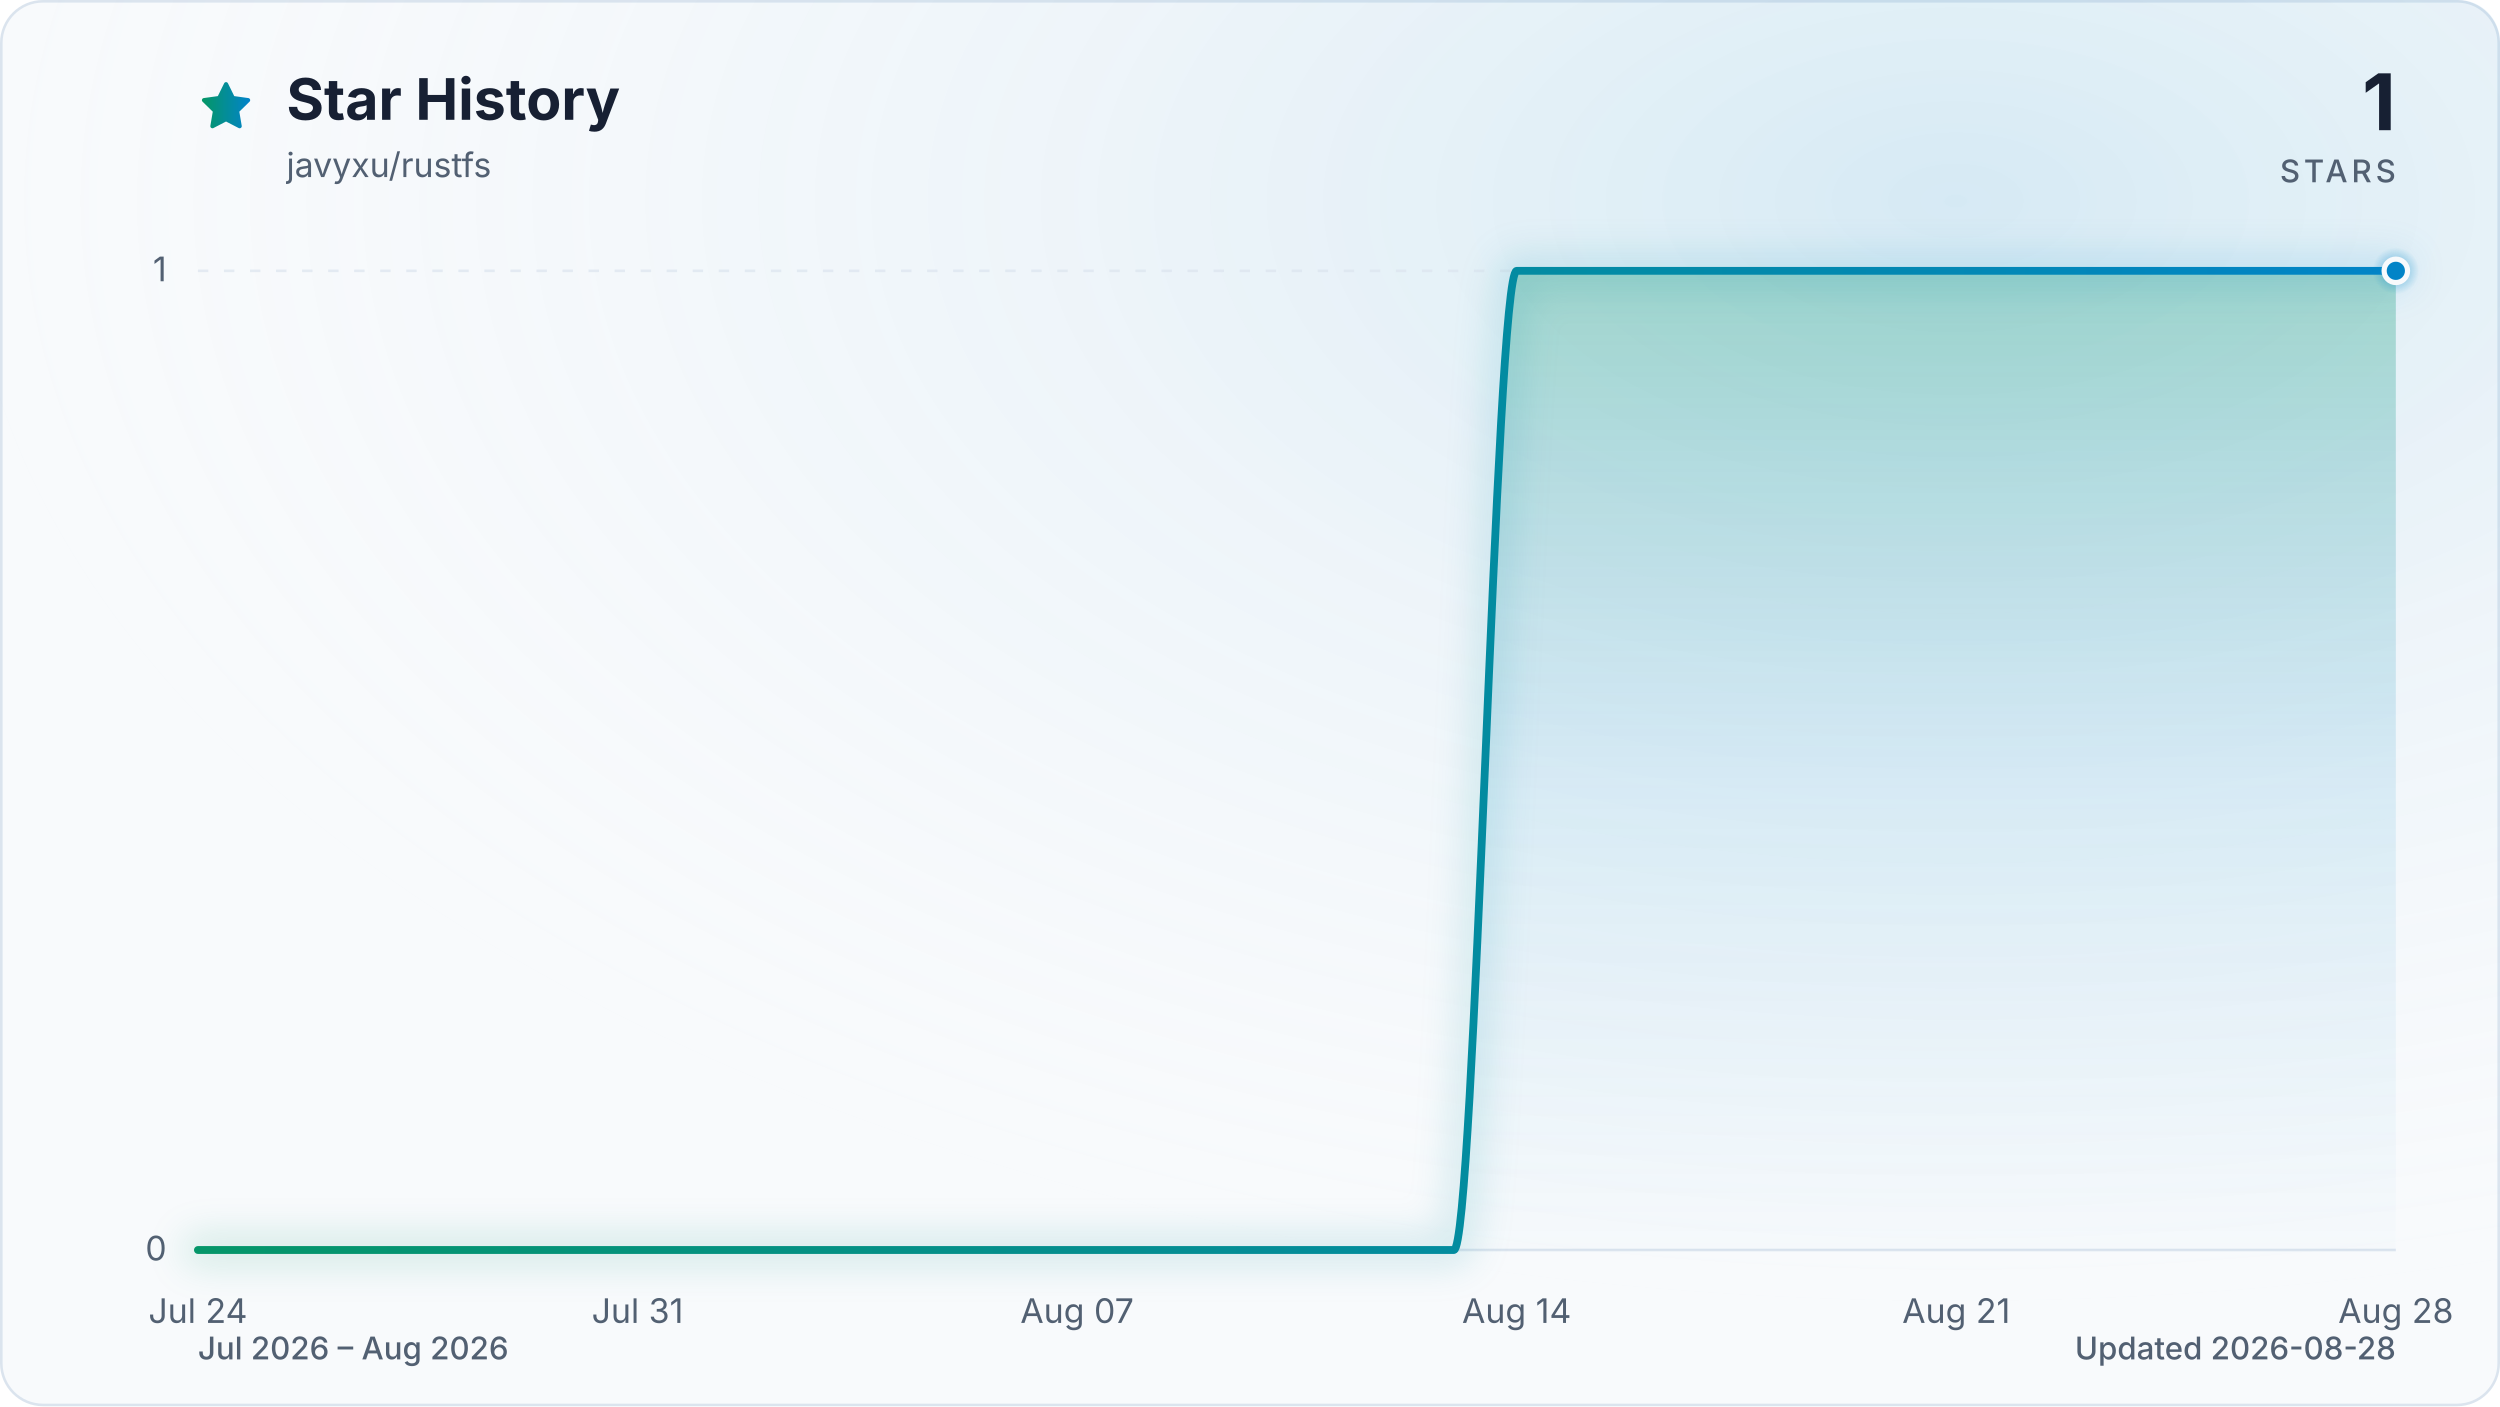
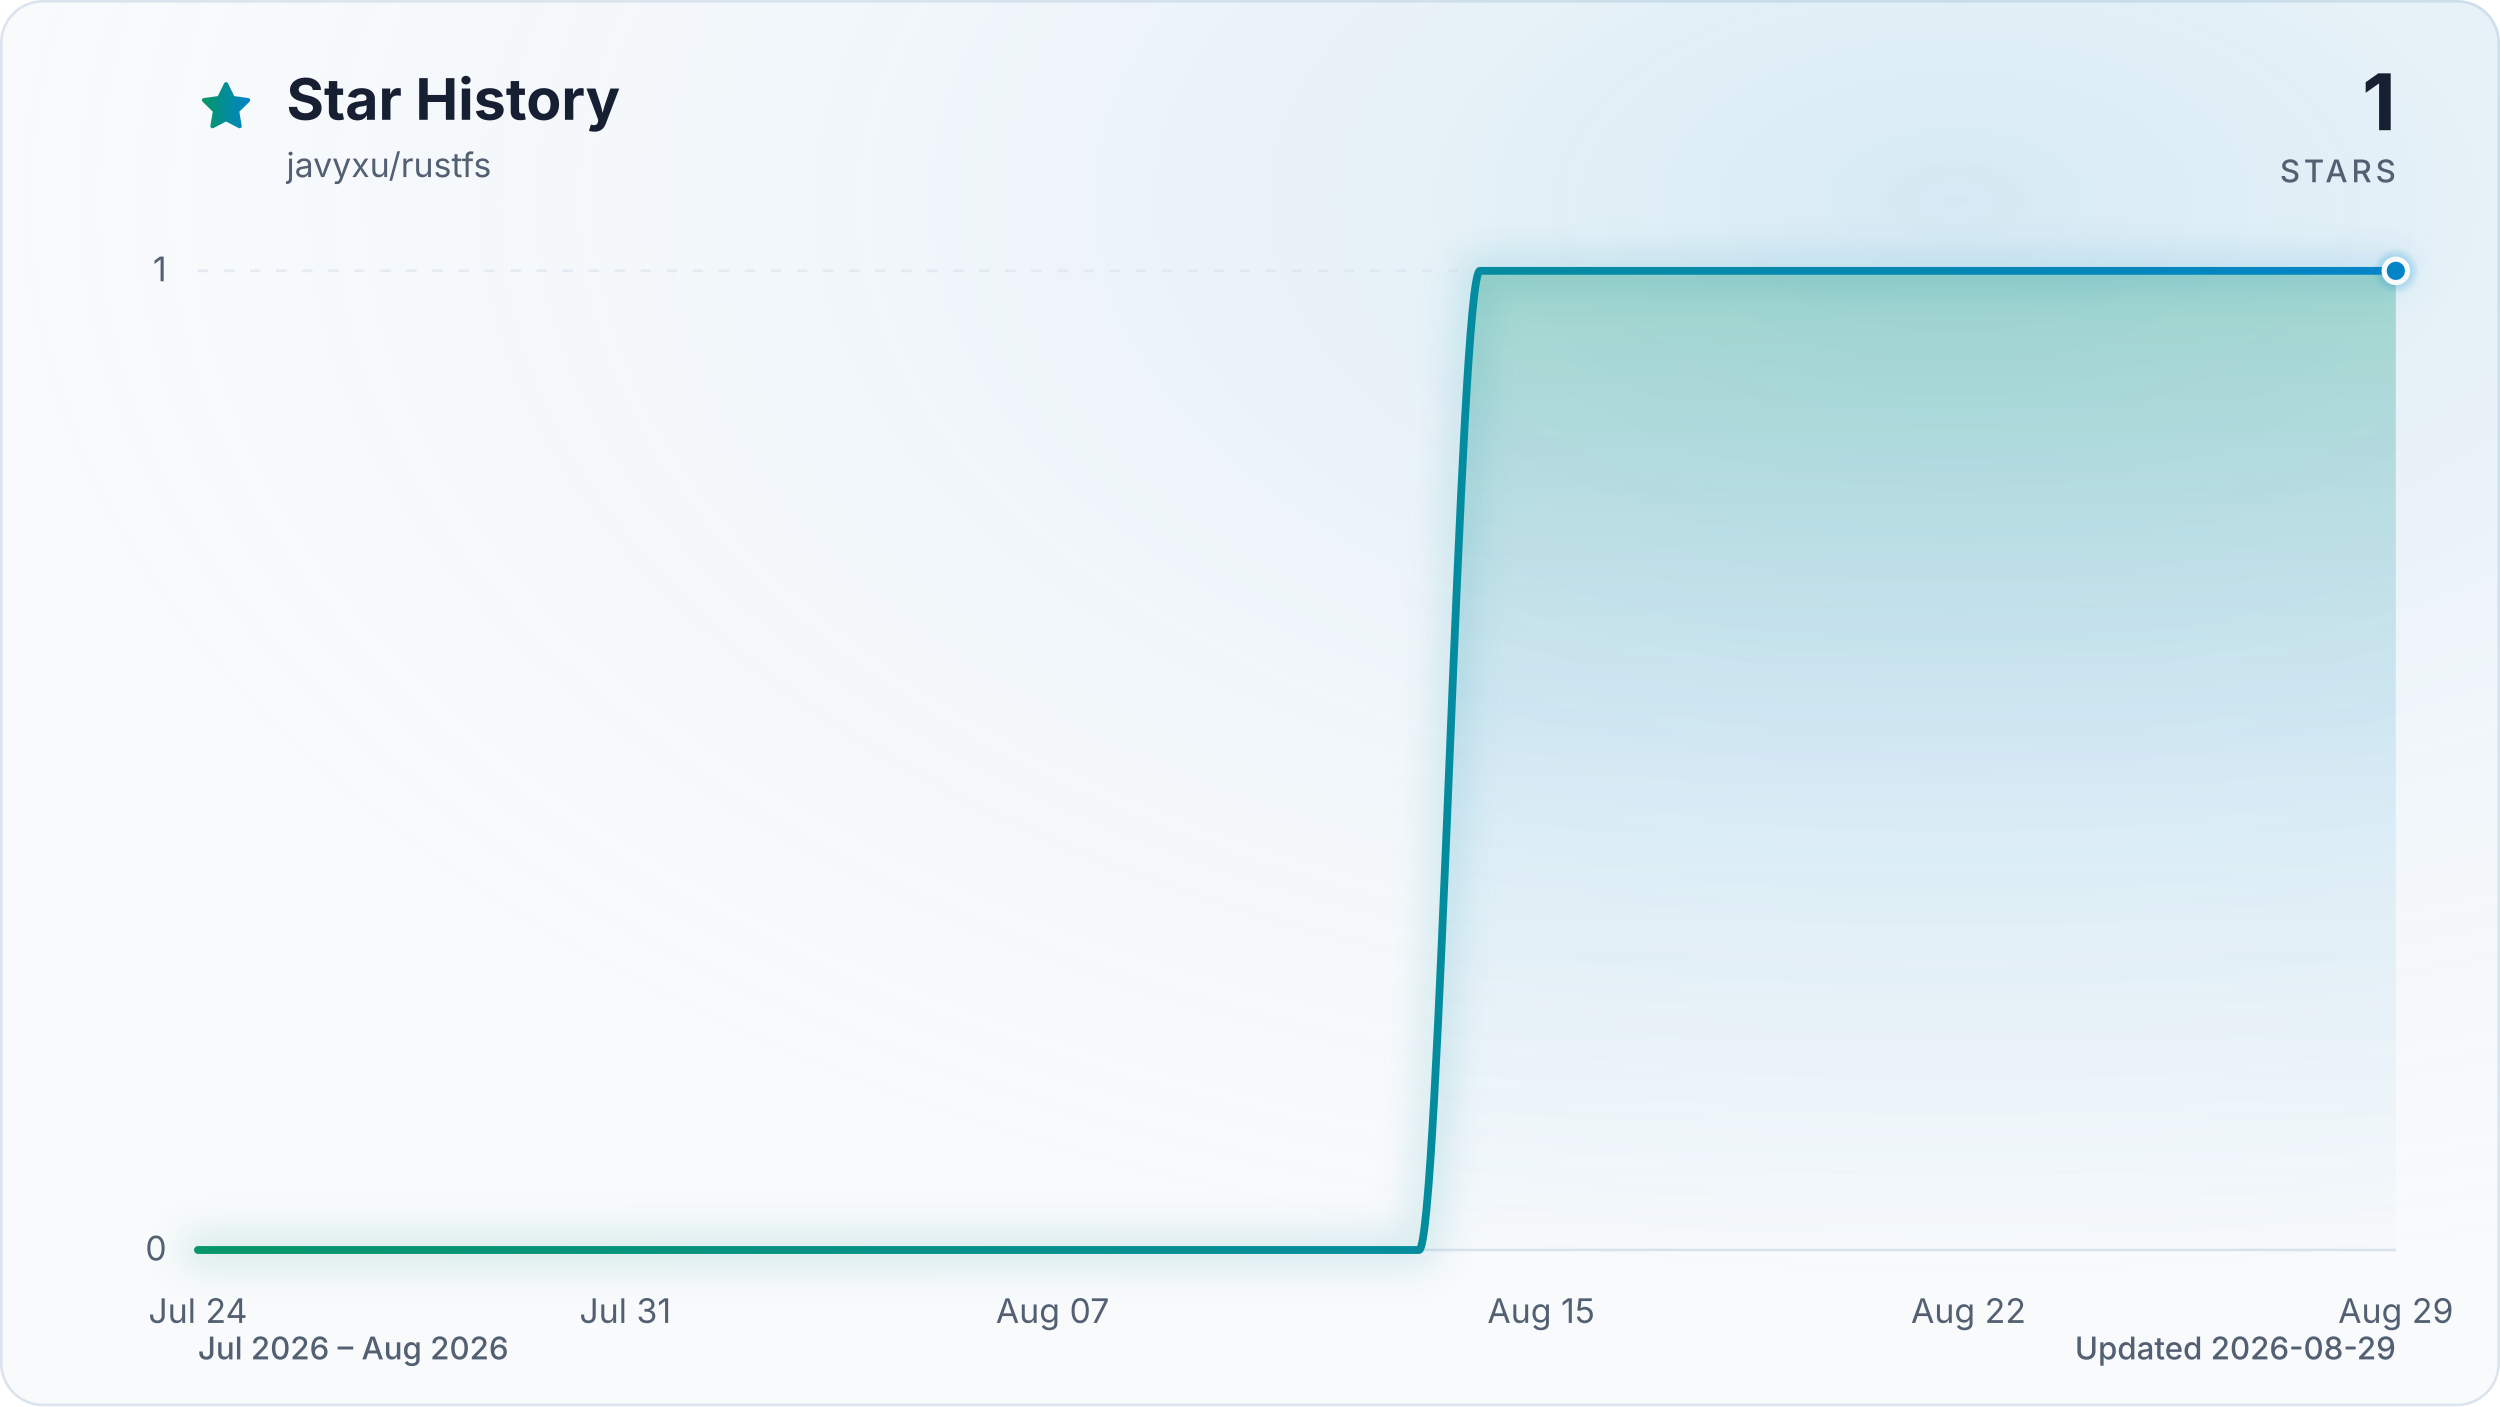
<svg xmlns="http://www.w3.org/2000/svg" viewBox="0 0 960 540" role="img" aria-labelledby="title description" data-style="gradient" data-variant="glow" data-animated="true">
  <defs>
    <linearGradient id="trend" x1="0" y1="0" x2="1" y2="0">
      <stop offset="0%" stop-color="#059669" />
      <stop offset="100%" stop-color="#0284c7" />
    </linearGradient>
    <linearGradient id="area" x1="0" y1="0" x2="0" y2="1">
      <stop offset="0%" stop-color="#059669" stop-opacity="0.30" />
      <stop offset="55%" stop-color="#0284c7" stop-opacity="0.10" />
      <stop offset="100%" stop-color="#0284c7" stop-opacity="0.01" />
    </linearGradient>
    <radialGradient id="marker-halo" cx="50%" cy="50%" r="50%">
      <stop offset="0%" stop-color="#0284c7" stop-opacity="0.55" />
      <stop offset="100%" stop-color="#0284c7" stop-opacity="0" />
    </radialGradient>
    <radialGradient id="surface-glow" cx="78%" cy="14%" r="80%">
      <stop offset="0%" stop-color="#0284c7" stop-opacity="0.14" />
      <stop offset="100%" stop-color="#f8fafc" stop-opacity="0" />
    </radialGradient>
    <filter id="trend-glow" x="-20%" y="-20%" width="140%" height="140%">
      <feGaussianBlur stdDeviation="7" />
    </filter>
  </defs>
  <style>
.trend-enter{transform-box:fill-box;transform-origin:center;animation:trend-enter 520ms cubic-bezier(0.16,1,0.3,1)}
.marker-enter{transform-box:fill-box;transform-origin:center;animation:marker-enter 320ms cubic-bezier(0.16,1,0.3,1) 200ms both}
.marker-pulse{transform-box:fill-box;transform-origin:center;animation:marker-pulse 2.6s ease-out infinite}
@keyframes trend-enter{from{opacity:.35;transform:translateY(10px)}to{opacity:1;transform:translateY(0)}}
@keyframes marker-enter{from{opacity:0;transform:scale(.4)}to{opacity:1;transform:scale(1)}}
@keyframes marker-pulse{0%{opacity:.5;transform:scale(.7)}70%,100%{opacity:0;transform:scale(2.1)}}
@media (prefers-reduced-motion:reduce){.trend-enter,.marker-enter,.marker-pulse{animation:none!important}}
@media (prefers-reduced-motion:reduce){.marker-pulse{opacity:0}}
</style>
  <rect x="0.5" y="0.5" width="959" height="539" fill="#f8fafc" stroke="#dbe4ee" stroke-width="1" rx="16" />
  <rect width="960" height="540" fill="url(#surface-glow)" rx="16" />
  <path d="M12 2.6l2.9 5.9 6.5.9-4.7 4.6 1.1 6.5-5.8-3-5.8 3 1.1-6.5-4.7-4.6 6.5-.9L12 2.6Z" transform="translate(76 30) scale(.9)" fill="url(#trend)" stroke="url(#trend)" stroke-width="1.8" stroke-linejoin="round" aria-hidden="true" />
  <text x="110" y="46" fill="#172033" font-family="ui-sans-serif, system-ui, -apple-system, BlinkMacSystemFont, 'Segoe UI', sans-serif" font-size="22" font-weight="700">Star History</text>
  <text x="110" y="68" fill="#526072" font-family="ui-sans-serif, system-ui, -apple-system, BlinkMacSystemFont, 'Segoe UI', sans-serif" font-size="13">javyxu/rustfs</text>
  <text x="920" y="50" fill="#172033" font-family="ui-sans-serif, system-ui, -apple-system, BlinkMacSystemFont, 'Segoe UI', sans-serif" font-size="30" font-weight="700" text-anchor="end">1</text>
  <text x="920" y="70" fill="#526072" font-family="ui-sans-serif, system-ui, -apple-system, BlinkMacSystemFont, 'Segoe UI', sans-serif" font-size="12" font-weight="500" letter-spacing="1.5" text-anchor="end">STARS</text>
  <line x1="76" y1="480.0" x2="920" y2="480.0" stroke="#dbe4ee" stroke-width="1" stroke-dasharray="0" opacity="1" />
  <text x="64" y="484.0" fill="#526072" font-family="ui-sans-serif, system-ui, -apple-system, BlinkMacSystemFont, 'Segoe UI', sans-serif" font-size="13" text-anchor="end">0</text>
  <line x1="76" y1="104.0" x2="920" y2="104.0" stroke="#dbe4ee" stroke-width="1" stroke-dasharray="4 6" opacity="0.7" />
  <text x="64" y="108.0" fill="#526072" font-family="ui-sans-serif, system-ui, -apple-system, BlinkMacSystemFont, 'Segoe UI', sans-serif" font-size="13" text-anchor="end">1</text>
  <text x="76.0" y="508" fill="#526072" font-family="ui-sans-serif, system-ui, -apple-system, BlinkMacSystemFont, 'Segoe UI', sans-serif" font-size="13" text-anchor="middle">Jul 24</text>
-   <text x="244.8" y="508" fill="#526072" font-family="ui-sans-serif, system-ui, -apple-system, BlinkMacSystemFont, 'Segoe UI', sans-serif" font-size="13" text-anchor="middle">Jul 31</text>
-   <text x="413.6" y="508" fill="#526072" font-family="ui-sans-serif, system-ui, -apple-system, BlinkMacSystemFont, 'Segoe UI', sans-serif" font-size="13" text-anchor="middle">Aug 07</text>
-   <text x="582.4" y="508" fill="#526072" font-family="ui-sans-serif, system-ui, -apple-system, BlinkMacSystemFont, 'Segoe UI', sans-serif" font-size="13" text-anchor="middle">Aug 14</text>
-   <text x="751.2" y="508" fill="#526072" font-family="ui-sans-serif, system-ui, -apple-system, BlinkMacSystemFont, 'Segoe UI', sans-serif" font-size="13" text-anchor="middle">Aug 21</text>
-   <text x="920.0" y="508" fill="#526072" font-family="ui-sans-serif, system-ui, -apple-system, BlinkMacSystemFont, 'Segoe UI', sans-serif" font-size="13" text-anchor="middle">Aug 28</text>
+   <text x="240.1" y="508" fill="#526072" font-family="ui-sans-serif, system-ui, -apple-system, BlinkMacSystemFont, 'Segoe UI', sans-serif" font-size="13" text-anchor="middle">Jul 31</text>
+   <text x="404.2" y="508" fill="#526072" font-family="ui-sans-serif, system-ui, -apple-system, BlinkMacSystemFont, 'Segoe UI', sans-serif" font-size="13" text-anchor="middle">Aug 07</text>
+   <text x="591.8" y="508" fill="#526072" font-family="ui-sans-serif, system-ui, -apple-system, BlinkMacSystemFont, 'Segoe UI', sans-serif" font-size="13" text-anchor="middle">Aug 15</text>
+   <text x="755.9" y="508" fill="#526072" font-family="ui-sans-serif, system-ui, -apple-system, BlinkMacSystemFont, 'Segoe UI', sans-serif" font-size="13" text-anchor="middle">Aug 22</text>
+   <text x="920.0" y="508" fill="#526072" font-family="ui-sans-serif, system-ui, -apple-system, BlinkMacSystemFont, 'Segoe UI', sans-serif" font-size="13" text-anchor="middle">Aug 29</text>
  <g class="trend-enter">
-     <path d="M 76.0 480.0 C 84.0 480.0, 92.1 480.0, 100.1 480.0 C 108.2 480.0, 116.2 480.0, 124.2 480.0 C 132.3 480.0, 140.3 480.0, 148.3 480.0 C 156.4 480.0, 164.4 480.0, 172.5 480.0 C 180.5 480.0, 188.5 480.0, 196.6 480.0 C 204.6 480.0, 212.6 480.0, 220.7 480.0 C 228.7 480.0, 236.8 480.0, 244.8 480.0 C 252.8 480.0, 260.9 480.0, 268.9 480.0 C 277.0 480.0, 285.0 480.0, 293.0 480.0 C 301.1 480.0, 309.1 480.0, 317.1 480.0 C 325.2 480.0, 333.2 480.0, 341.3 480.0 C 349.3 480.0, 357.3 480.0, 365.4 480.0 C 373.4 480.0, 381.4 480.0, 389.5 480.0 C 397.5 480.0, 405.6 480.0, 413.6 480.0 C 421.6 480.0, 429.7 480.0, 437.7 480.0 C 445.8 480.0, 453.8 480.0, 461.8 480.0 C 469.9 480.0, 477.9 480.0, 485.9 480.0 C 494.0 480.0, 502.0 480.0, 510.1 480.0 C 518.1 480.0, 526.1 480.0, 534.2 480.0 C 542.2 480.0, 550.2 480.0, 558.3 480.0 C 566.3 480.0, 574.4 104.0, 582.4 104.0 C 590.4 104.0, 598.5 104.0, 606.5 104.0 C 614.6 104.0, 622.6 104.0, 630.6 104.0 C 638.7 104.0, 646.7 104.0, 654.7 104.0 C 662.8 104.0, 670.8 104.0, 678.9 104.0 C 686.9 104.0, 694.9 104.0, 703.0 104.0 C 711.0 104.0, 719.0 104.0, 727.1 104.0 C 735.1 104.0, 743.2 104.0, 751.2 104.0 C 759.2 104.0, 767.3 104.0, 775.3 104.0 C 783.4 104.0, 791.4 104.0, 799.4 104.0 C 807.5 104.0, 815.5 104.0, 823.5 104.0 C 831.6 104.0, 839.6 104.0, 847.7 104.0 C 855.7 104.0, 863.7 104.0, 871.8 104.0 C 879.8 104.0, 887.8 104.0, 895.9 104.0 C 903.9 104.0, 912.0 104.0, 920.0 104.0 L 920.0 480.0 L 76.0 480.0 Z" fill="url(#area)" />
-     <path d="M 76.0 480.0 C 84.0 480.0, 92.1 480.0, 100.1 480.0 C 108.2 480.0, 116.2 480.0, 124.2 480.0 C 132.3 480.0, 140.3 480.0, 148.3 480.0 C 156.4 480.0, 164.4 480.0, 172.5 480.0 C 180.5 480.0, 188.5 480.0, 196.6 480.0 C 204.6 480.0, 212.6 480.0, 220.7 480.0 C 228.7 480.0, 236.8 480.0, 244.8 480.0 C 252.8 480.0, 260.9 480.0, 268.9 480.0 C 277.0 480.0, 285.0 480.0, 293.0 480.0 C 301.1 480.0, 309.1 480.0, 317.1 480.0 C 325.2 480.0, 333.2 480.0, 341.3 480.0 C 349.3 480.0, 357.3 480.0, 365.4 480.0 C 373.4 480.0, 381.4 480.0, 389.5 480.0 C 397.5 480.0, 405.6 480.0, 413.6 480.0 C 421.6 480.0, 429.7 480.0, 437.7 480.0 C 445.8 480.0, 453.8 480.0, 461.8 480.0 C 469.9 480.0, 477.9 480.0, 485.9 480.0 C 494.0 480.0, 502.0 480.0, 510.1 480.0 C 518.1 480.0, 526.1 480.0, 534.2 480.0 C 542.2 480.0, 550.2 480.0, 558.3 480.0 C 566.3 480.0, 574.4 104.0, 582.4 104.0 C 590.4 104.0, 598.5 104.0, 606.5 104.0 C 614.6 104.0, 622.6 104.0, 630.6 104.0 C 638.7 104.0, 646.7 104.0, 654.7 104.0 C 662.8 104.0, 670.8 104.0, 678.9 104.0 C 686.9 104.0, 694.9 104.0, 703.0 104.0 C 711.0 104.0, 719.0 104.0, 727.1 104.0 C 735.1 104.0, 743.2 104.0, 751.2 104.0 C 759.2 104.0, 767.3 104.0, 775.3 104.0 C 783.4 104.0, 791.4 104.0, 799.4 104.0 C 807.5 104.0, 815.5 104.0, 823.5 104.0 C 831.6 104.0, 839.6 104.0, 847.7 104.0 C 855.7 104.0, 863.7 104.0, 871.8 104.0 C 879.8 104.0, 887.8 104.0, 895.9 104.0 C 903.9 104.0, 912.0 104.0, 920.0 104.0" fill="none" stroke="url(#trend)" stroke-width="12" stroke-linecap="round" stroke-linejoin="round" opacity="0.16" filter="url(#trend-glow)" />
-     <path d="M 76.0 480.0 C 84.0 480.0, 92.1 480.0, 100.1 480.0 C 108.2 480.0, 116.2 480.0, 124.2 480.0 C 132.3 480.0, 140.3 480.0, 148.3 480.0 C 156.4 480.0, 164.4 480.0, 172.5 480.0 C 180.5 480.0, 188.5 480.0, 196.6 480.0 C 204.6 480.0, 212.6 480.0, 220.7 480.0 C 228.7 480.0, 236.8 480.0, 244.8 480.0 C 252.8 480.0, 260.9 480.0, 268.9 480.0 C 277.0 480.0, 285.0 480.0, 293.0 480.0 C 301.1 480.0, 309.1 480.0, 317.1 480.0 C 325.2 480.0, 333.2 480.0, 341.3 480.0 C 349.3 480.0, 357.3 480.0, 365.4 480.0 C 373.4 480.0, 381.4 480.0, 389.5 480.0 C 397.5 480.0, 405.6 480.0, 413.6 480.0 C 421.6 480.0, 429.7 480.0, 437.7 480.0 C 445.8 480.0, 453.8 480.0, 461.8 480.0 C 469.9 480.0, 477.9 480.0, 485.9 480.0 C 494.0 480.0, 502.0 480.0, 510.1 480.0 C 518.1 480.0, 526.1 480.0, 534.2 480.0 C 542.2 480.0, 550.2 480.0, 558.3 480.0 C 566.3 480.0, 574.4 104.0, 582.4 104.0 C 590.4 104.0, 598.5 104.0, 606.5 104.0 C 614.6 104.0, 622.6 104.0, 630.6 104.0 C 638.7 104.0, 646.7 104.0, 654.7 104.0 C 662.8 104.0, 670.8 104.0, 678.9 104.0 C 686.9 104.0, 694.9 104.0, 703.0 104.0 C 711.0 104.0, 719.0 104.0, 727.1 104.0 C 735.1 104.0, 743.2 104.0, 751.2 104.0 C 759.2 104.0, 767.3 104.0, 775.3 104.0 C 783.4 104.0, 791.4 104.0, 799.4 104.0 C 807.5 104.0, 815.5 104.0, 823.5 104.0 C 831.6 104.0, 839.6 104.0, 847.7 104.0 C 855.7 104.0, 863.7 104.0, 871.8 104.0 C 879.8 104.0, 887.8 104.0, 895.9 104.0 C 903.9 104.0, 912.0 104.0, 920.0 104.0" fill="none" stroke="url(#trend)" stroke-width="3" stroke-linecap="round" stroke-linejoin="round" />
+     <path d="M 76.0 480.0 C 83.8 480.0, 91.6 480.0, 99.4 480.0 C 107.3 480.0, 115.1 480.0, 122.9 480.0 C 130.7 480.0, 138.5 480.0, 146.3 480.0 C 154.1 480.0, 162.0 480.0, 169.8 480.0 C 177.6 480.0, 185.4 480.0, 193.2 480.0 C 201.0 480.0, 208.9 480.0, 216.7 480.0 C 224.5 480.0, 232.3 480.0, 240.1 480.0 C 247.9 480.0, 255.7 480.0, 263.6 480.0 C 271.4 480.0, 279.2 480.0, 287.0 480.0 C 294.8 480.0, 302.6 480.0, 310.4 480.0 C 318.3 480.0, 326.1 480.0, 333.9 480.0 C 341.7 480.0, 349.5 480.0, 357.3 480.0 C 365.1 480.0, 373.0 480.0, 380.8 480.0 C 388.6 480.0, 396.4 480.0, 404.2 480.0 C 412.0 480.0, 419.9 480.0, 427.7 480.0 C 435.5 480.0, 443.3 480.0, 451.1 480.0 C 458.9 480.0, 466.7 480.0, 474.6 480.0 C 482.4 480.0, 490.2 480.0, 498.0 480.0 C 505.8 480.0, 513.6 480.0, 521.4 480.0 C 529.3 480.0, 537.1 480.0, 544.9 480.0 C 552.7 480.0, 560.5 104.0, 568.3 104.0 C 576.1 104.0, 584.0 104.0, 591.8 104.0 C 599.6 104.0, 607.4 104.0, 615.2 104.0 C 623.0 104.0, 630.9 104.0, 638.7 104.0 C 646.5 104.0, 654.3 104.0, 662.1 104.0 C 669.9 104.0, 677.7 104.0, 685.6 104.0 C 693.4 104.0, 701.2 104.0, 709.0 104.0 C 716.8 104.0, 724.6 104.0, 732.4 104.0 C 740.3 104.0, 748.1 104.0, 755.9 104.0 C 763.7 104.0, 771.5 104.0, 779.3 104.0 C 787.1 104.0, 795.0 104.0, 802.8 104.0 C 810.6 104.0, 818.4 104.0, 826.2 104.0 C 834.0 104.0, 841.9 104.0, 849.7 104.0 C 857.5 104.0, 865.3 104.0, 873.1 104.0 C 880.9 104.0, 888.7 104.0, 896.6 104.0 C 904.4 104.0, 912.2 104.0, 920.0 104.0 L 920.0 480.0 L 76.0 480.0 Z" fill="url(#area)" />
+     <path d="M 76.0 480.0 C 83.8 480.0, 91.6 480.0, 99.4 480.0 C 107.3 480.0, 115.1 480.0, 122.9 480.0 C 130.7 480.0, 138.5 480.0, 146.3 480.0 C 154.1 480.0, 162.0 480.0, 169.8 480.0 C 177.6 480.0, 185.4 480.0, 193.2 480.0 C 201.0 480.0, 208.9 480.0, 216.7 480.0 C 224.5 480.0, 232.3 480.0, 240.1 480.0 C 247.9 480.0, 255.7 480.0, 263.6 480.0 C 271.4 480.0, 279.2 480.0, 287.0 480.0 C 294.8 480.0, 302.6 480.0, 310.4 480.0 C 318.3 480.0, 326.1 480.0, 333.9 480.0 C 341.7 480.0, 349.5 480.0, 357.3 480.0 C 365.1 480.0, 373.0 480.0, 380.8 480.0 C 388.6 480.0, 396.4 480.0, 404.2 480.0 C 412.0 480.0, 419.9 480.0, 427.7 480.0 C 435.5 480.0, 443.3 480.0, 451.1 480.0 C 458.9 480.0, 466.7 480.0, 474.6 480.0 C 482.4 480.0, 490.2 480.0, 498.0 480.0 C 505.8 480.0, 513.6 480.0, 521.4 480.0 C 529.3 480.0, 537.1 480.0, 544.9 480.0 C 552.7 480.0, 560.5 104.0, 568.3 104.0 C 576.1 104.0, 584.0 104.0, 591.8 104.0 C 599.6 104.0, 607.4 104.0, 615.2 104.0 C 623.0 104.0, 630.9 104.0, 638.7 104.0 C 646.5 104.0, 654.3 104.0, 662.1 104.0 C 669.9 104.0, 677.7 104.0, 685.6 104.0 C 693.4 104.0, 701.2 104.0, 709.0 104.0 C 716.8 104.0, 724.6 104.0, 732.4 104.0 C 740.3 104.0, 748.1 104.0, 755.9 104.0 C 763.7 104.0, 771.5 104.0, 779.3 104.0 C 787.1 104.0, 795.0 104.0, 802.8 104.0 C 810.6 104.0, 818.4 104.0, 826.2 104.0 C 834.0 104.0, 841.9 104.0, 849.7 104.0 C 857.5 104.0, 865.3 104.0, 873.1 104.0 C 880.9 104.0, 888.7 104.0, 896.6 104.0 C 904.4 104.0, 912.2 104.0, 920.0 104.0" fill="none" stroke="url(#trend)" stroke-width="12" stroke-linecap="round" stroke-linejoin="round" opacity="0.16" filter="url(#trend-glow)" />
+     <path d="M 76.0 480.0 C 83.8 480.0, 91.6 480.0, 99.4 480.0 C 107.3 480.0, 115.1 480.0, 122.9 480.0 C 130.7 480.0, 138.5 480.0, 146.3 480.0 C 154.1 480.0, 162.0 480.0, 169.8 480.0 C 177.6 480.0, 185.4 480.0, 193.2 480.0 C 201.0 480.0, 208.9 480.0, 216.7 480.0 C 224.5 480.0, 232.3 480.0, 240.1 480.0 C 247.9 480.0, 255.7 480.0, 263.6 480.0 C 271.4 480.0, 279.2 480.0, 287.0 480.0 C 294.8 480.0, 302.6 480.0, 310.4 480.0 C 318.3 480.0, 326.1 480.0, 333.9 480.0 C 341.7 480.0, 349.5 480.0, 357.3 480.0 C 365.1 480.0, 373.0 480.0, 380.8 480.0 C 388.6 480.0, 396.4 480.0, 404.2 480.0 C 412.0 480.0, 419.9 480.0, 427.7 480.0 C 435.5 480.0, 443.3 480.0, 451.1 480.0 C 458.9 480.0, 466.7 480.0, 474.6 480.0 C 482.4 480.0, 490.2 480.0, 498.0 480.0 C 505.8 480.0, 513.6 480.0, 521.4 480.0 C 529.3 480.0, 537.1 480.0, 544.9 480.0 C 552.7 480.0, 560.5 104.0, 568.3 104.0 C 576.1 104.0, 584.0 104.0, 591.8 104.0 C 599.6 104.0, 607.4 104.0, 615.2 104.0 C 623.0 104.0, 630.9 104.0, 638.7 104.0 C 646.5 104.0, 654.3 104.0, 662.1 104.0 C 669.9 104.0, 677.7 104.0, 685.6 104.0 C 693.4 104.0, 701.2 104.0, 709.0 104.0 C 716.8 104.0, 724.6 104.0, 732.4 104.0 C 740.3 104.0, 748.1 104.0, 755.9 104.0 C 763.7 104.0, 771.5 104.0, 779.3 104.0 C 787.1 104.0, 795.0 104.0, 802.8 104.0 C 810.6 104.0, 818.4 104.0, 826.2 104.0 C 834.0 104.0, 841.9 104.0, 849.7 104.0 C 857.5 104.0, 865.3 104.0, 873.1 104.0 C 880.9 104.0, 888.7 104.0, 896.6 104.0 C 904.4 104.0, 912.2 104.0, 920.0 104.0" fill="none" stroke="url(#trend)" stroke-width="3" stroke-linecap="round" stroke-linejoin="round" />
  </g>
  <g class="marker-enter">
    <circle class="marker-pulse" cx="920.0" cy="104.0" r="9" fill="url(#marker-halo)" />
    <circle cx="920.0" cy="104.0" r="4.5" fill="#0284c7" stroke="#f8fafc" stroke-width="2" />
  </g>
  <text x="76" y="522" fill="#526072" font-family="ui-sans-serif, system-ui, -apple-system, BlinkMacSystemFont, 'Segoe UI', sans-serif" font-size="12" font-weight="500">Jul 2026 – Aug 2026</text>
-   <text x="920" y="522" fill="#526072" font-family="ui-sans-serif, system-ui, -apple-system, BlinkMacSystemFont, 'Segoe UI', sans-serif" font-size="12" font-weight="500" text-anchor="end">Updated 2026-08-28</text>
+   <text x="920" y="522" fill="#526072" font-family="ui-sans-serif, system-ui, -apple-system, BlinkMacSystemFont, 'Segoe UI', sans-serif" font-size="12" font-weight="500" text-anchor="end">Updated 2026-08-29</text>
</svg>
